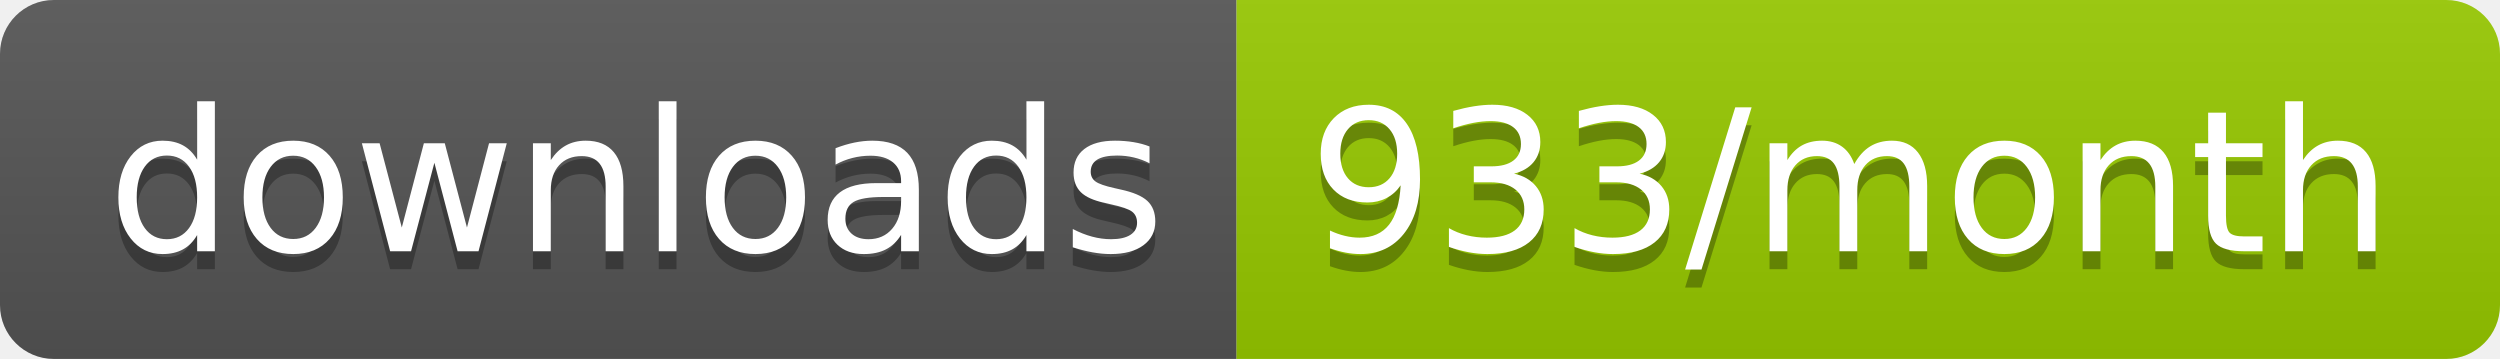
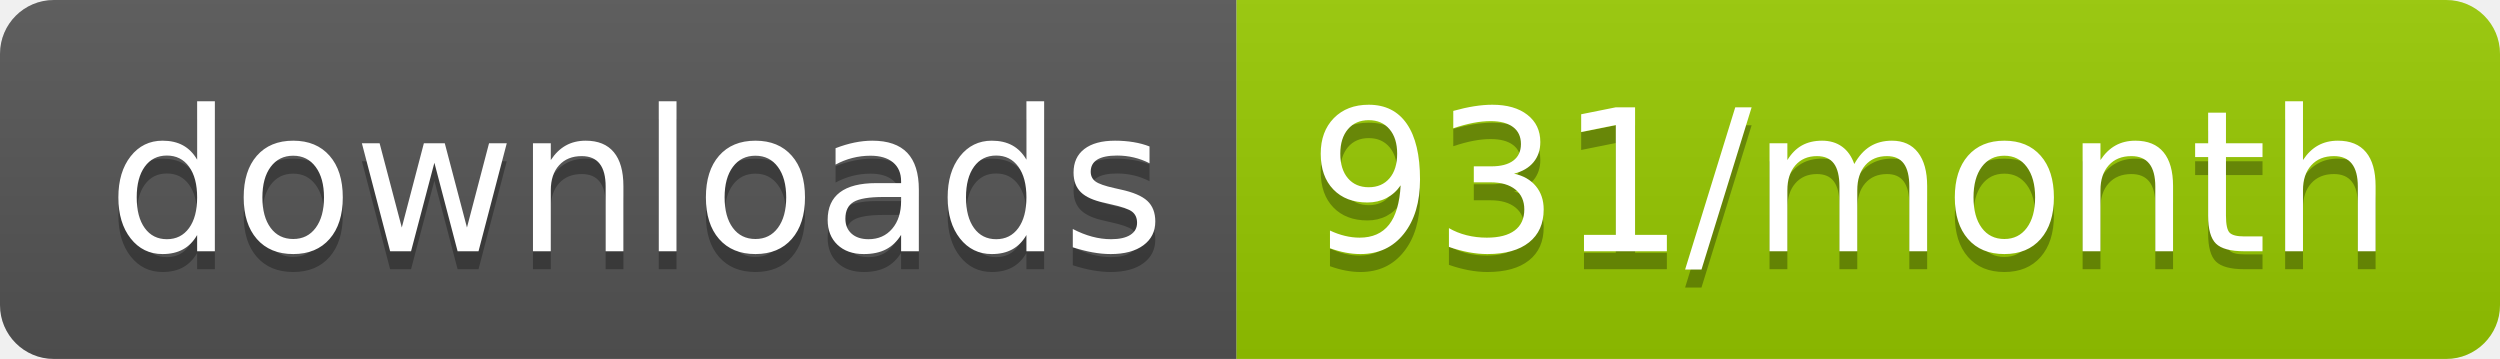
<svg xmlns="http://www.w3.org/2000/svg" width="139.3" height="20">
  <linearGradient id="smooth" x2="0" y2="100%">
    <stop offset="0" stop-color="#bbb" stop-opacity=".1" />
    <stop offset="1" stop-opacity=".1" />
  </linearGradient>
  <clipPath id="round">
    <rect width="139.3" height="20" rx="3" fill="#fff" />
  </clipPath>
  <g clip-path="url(#round)">
    <rect width="68.9" height="20" fill="#555" />
    <rect x="68.9" width="70.4" height="20" fill="#97CA00" />
    <rect width="139.3" height="20" fill="url(#smooth)" />
  </g>
  <g fill="#fff" text-anchor="middle" font-family="DejaVu Sans,Verdana,Geneva,sans-serif" font-size="110">
    <text x="354.5" y="150" fill="#010101" fill-opacity=".3" transform="scale(0.1)" textLength="589.0" lengthAdjust="spacing">downloads</text>
    <text x="354.5" y="140" transform="scale(0.1)" textLength="589.0" lengthAdjust="spacing">downloads</text>
-     <text x="1031.0" y="150" fill="#010101" fill-opacity=".3" transform="scale(0.1)" textLength="604.0" lengthAdjust="spacing">933/month</text>
-     <text x="1031.0" y="140" transform="scale(0.1)" textLength="604.0" lengthAdjust="spacing">933/month</text>
+     <text x="1031.0" y="150" fill="#010101" fill-opacity=".3" transform="scale(0.1)" textLength="604.0" lengthAdjust="spacing">931/month</text>
+     <text x="1031.0" y="140" transform="scale(0.1)" textLength="604.0" lengthAdjust="spacing">931/month</text>
  </g>
</svg>
